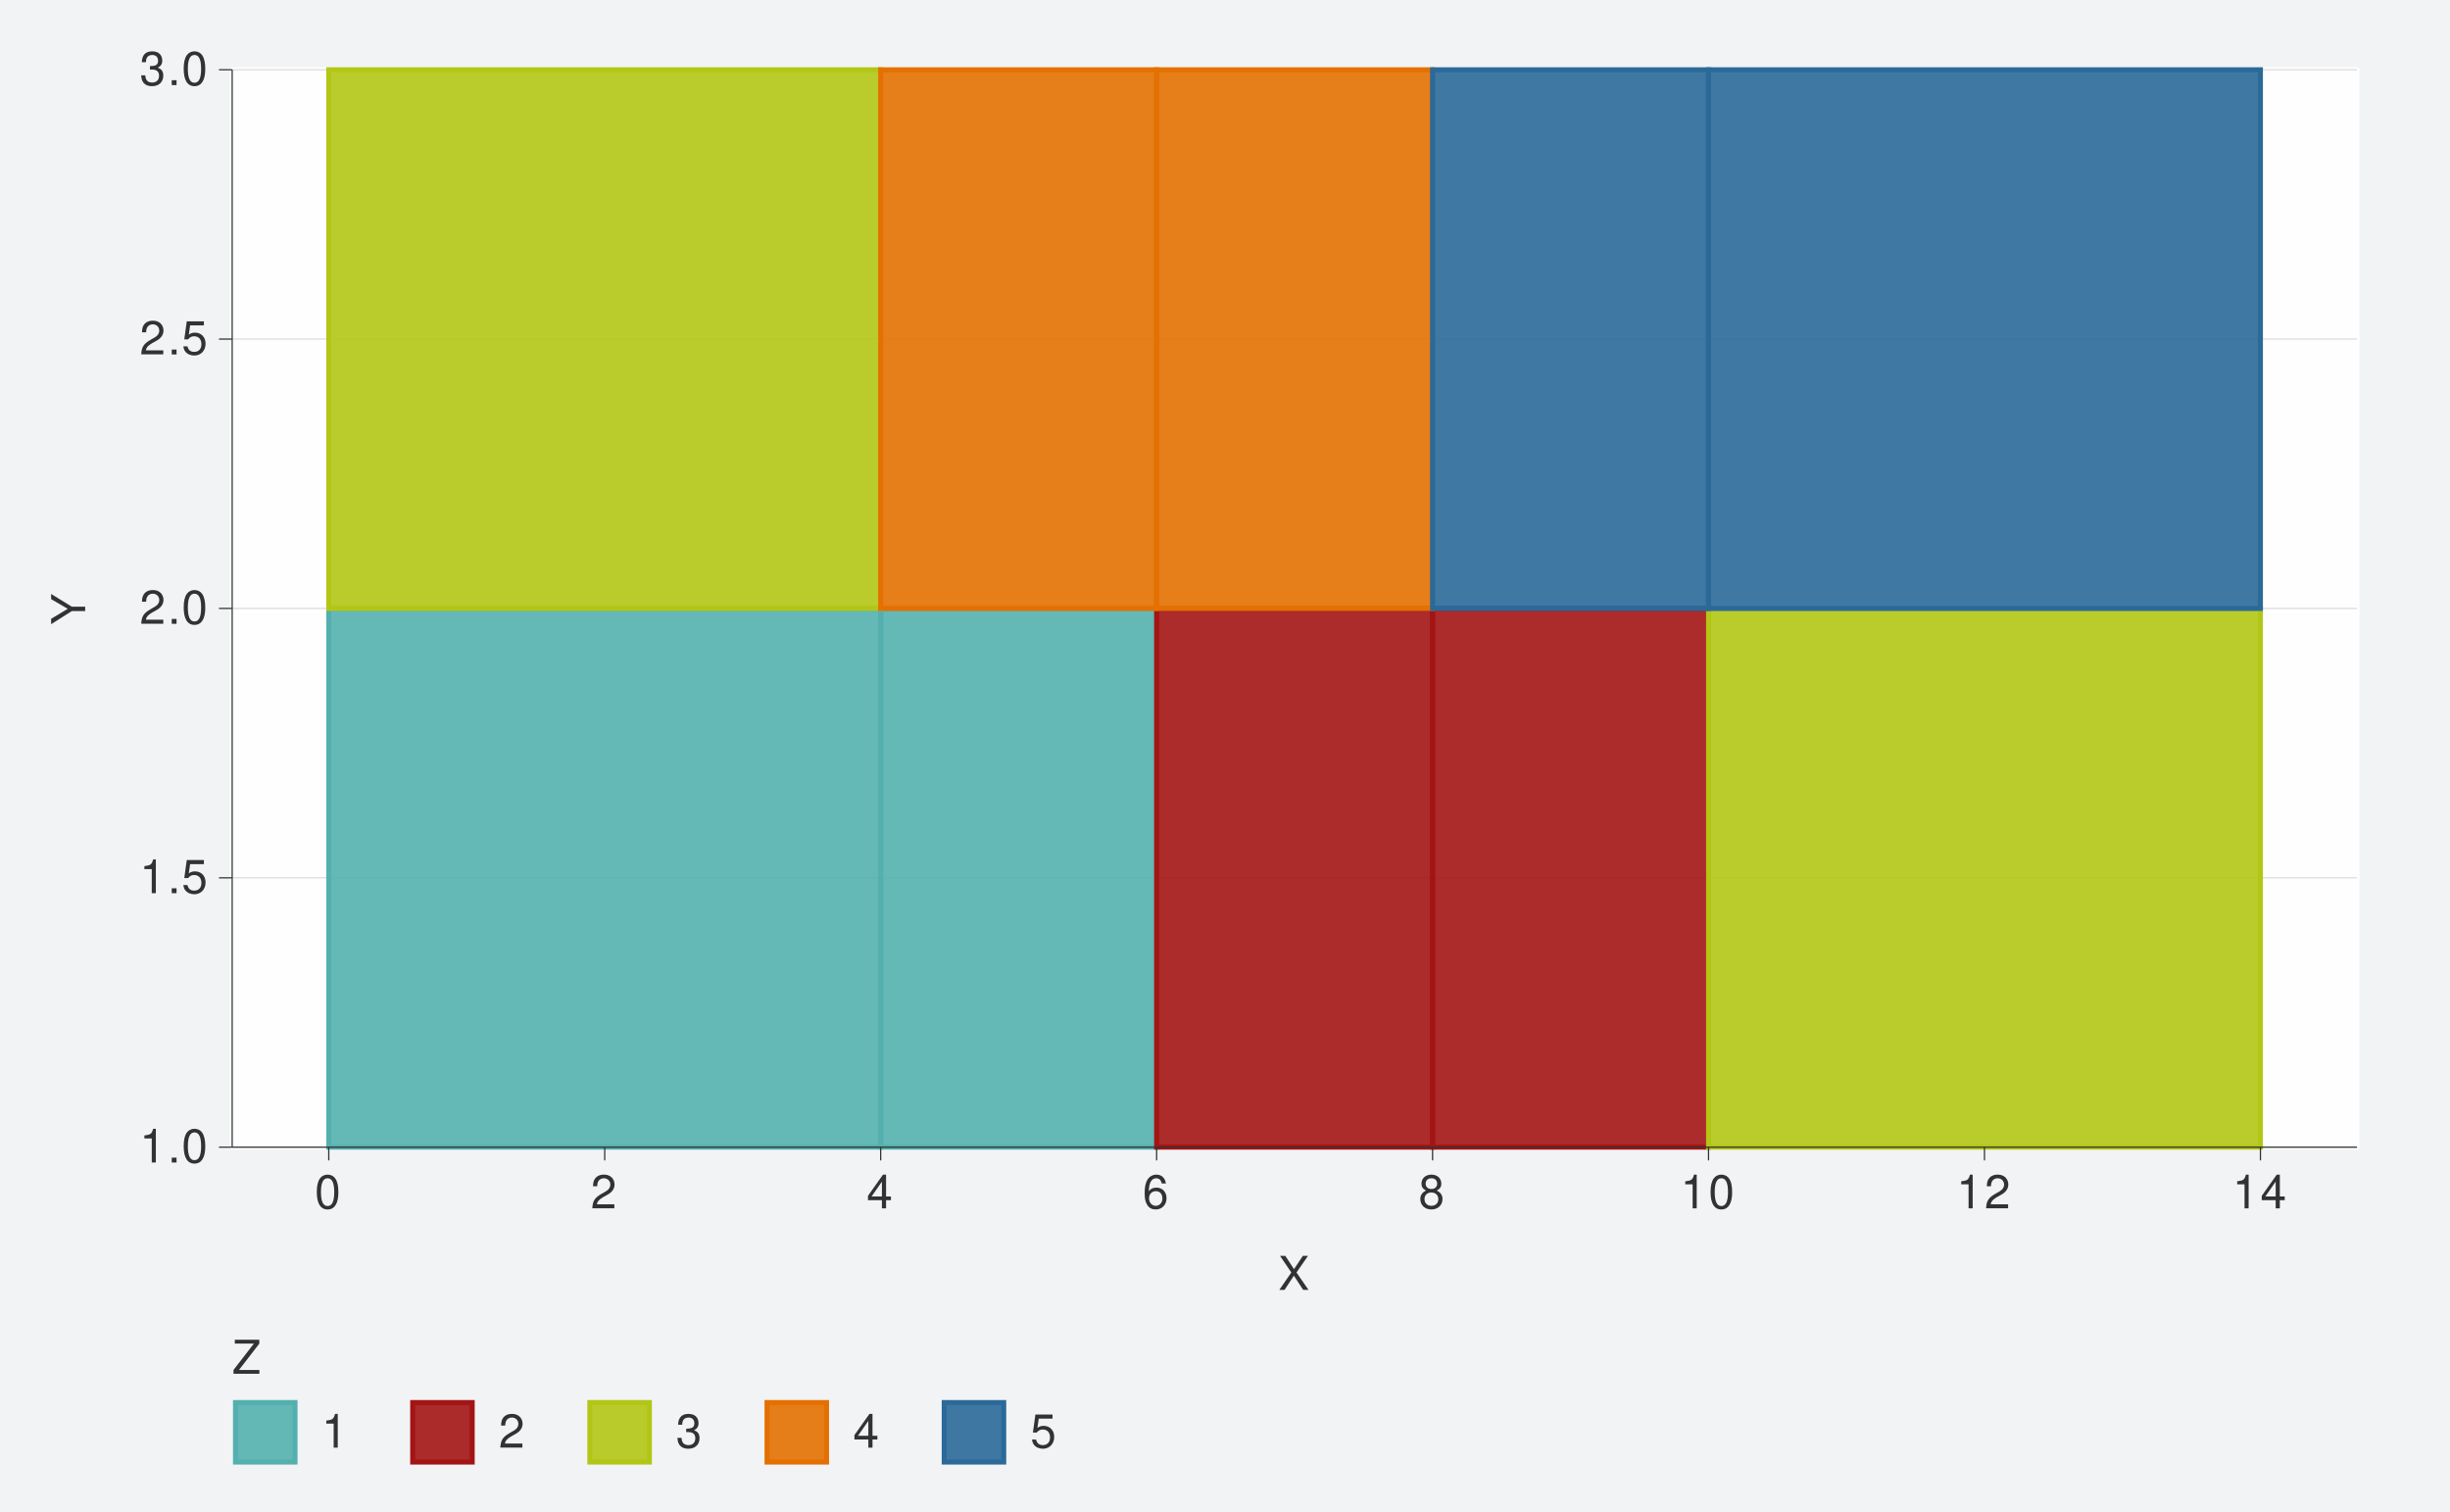
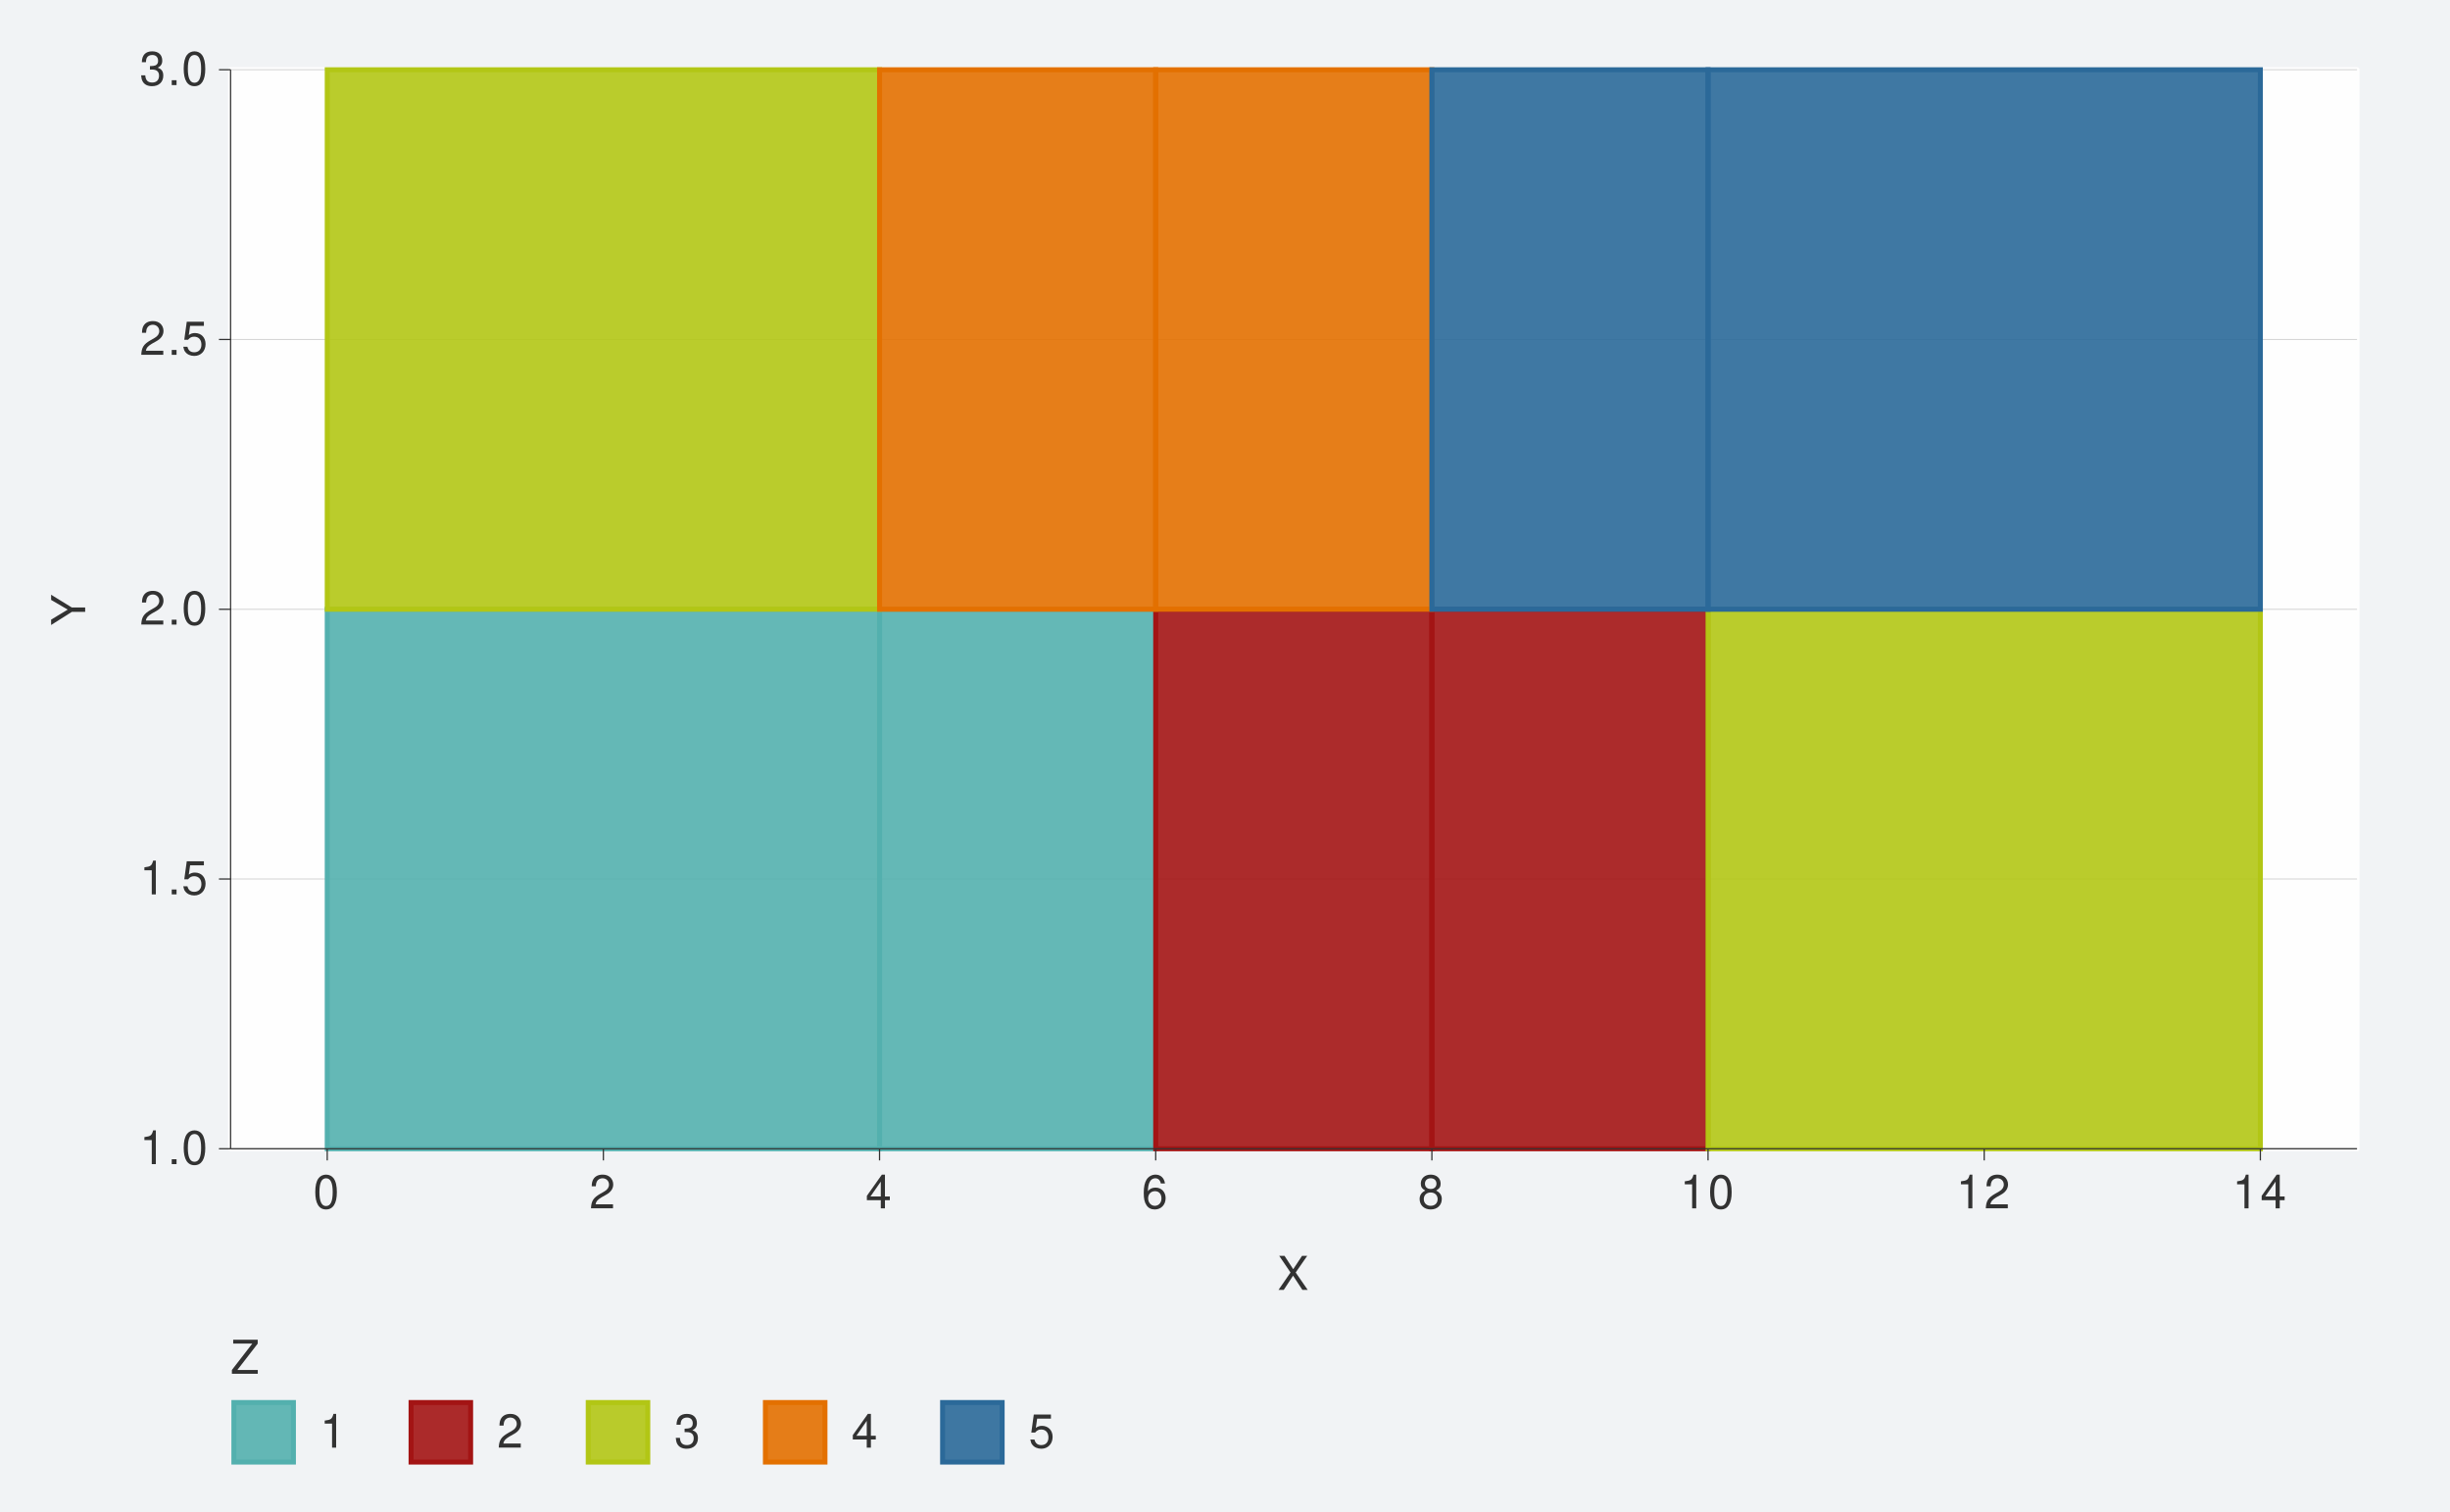
<svg xmlns="http://www.w3.org/2000/svg" xmlns:xlink="http://www.w3.org/1999/xlink" width="525pt" height="324pt" viewBox="0 0 525 324" version="1.1">
  <defs>
    <g>
      <symbol overflow="visible" id="glyph0-0">
        <path style="stroke:none;" d="" />
      </symbol>
      <symbol overflow="visible" id="glyph0-1">
        <path style="stroke:none;" d="M 2.594 -5.156 L 2.594 0 L 3.469 0 L 3.469 -7.234 L 2.891 -7.234 C 2.578 -6.125 2.375 -5.969 1.016 -5.797 L 1.016 -5.156 Z M 2.594 -5.156 " />
      </symbol>
      <symbol overflow="visible" id="glyph0-2">
        <path style="stroke:none;" d="M 1.906 -1.047 L 0.875 -1.047 L 0.875 0 L 1.906 0 Z M 1.906 -1.047 " />
      </symbol>
      <symbol overflow="visible" id="glyph0-3">
        <path style="stroke:none;" d="M 2.75 -7.234 C 2.094 -7.234 1.484 -6.938 1.125 -6.438 C 0.656 -5.797 0.438 -4.844 0.438 -3.5 C 0.438 -1.062 1.234 0.234 2.75 0.234 C 4.25 0.234 5.062 -1.062 5.062 -3.438 C 5.062 -4.844 4.844 -5.781 4.375 -6.438 C 4.016 -6.938 3.422 -7.234 2.75 -7.234 Z M 2.75 -6.453 C 3.703 -6.453 4.172 -5.484 4.172 -3.516 C 4.172 -1.453 3.703 -0.5 2.734 -0.5 C 1.797 -0.5 1.328 -1.5 1.328 -3.484 C 1.328 -5.484 1.797 -6.453 2.75 -6.453 Z M 2.75 -6.453 " />
      </symbol>
      <symbol overflow="visible" id="glyph0-4">
        <path style="stroke:none;" d="M 4.766 -7.094 L 1.094 -7.094 L 0.562 -3.234 L 1.375 -3.234 C 1.797 -3.719 2.125 -3.891 2.688 -3.891 C 3.641 -3.891 4.234 -3.234 4.234 -2.188 C 4.234 -1.172 3.641 -0.547 2.688 -0.547 C 1.906 -0.547 1.438 -0.938 1.234 -1.734 L 0.344 -1.734 C 0.469 -1.156 0.562 -0.875 0.781 -0.625 C 1.188 -0.078 1.906 0.234 2.703 0.234 C 4.125 0.234 5.125 -0.812 5.125 -2.312 C 5.125 -3.703 4.203 -4.672 2.844 -4.672 C 2.344 -4.672 1.938 -4.547 1.531 -4.234 L 1.812 -6.219 L 4.766 -6.219 Z M 4.766 -7.094 " />
      </symbol>
      <symbol overflow="visible" id="glyph0-5">
        <path style="stroke:none;" d="M 5.062 -0.875 L 1.328 -0.875 C 1.422 -1.469 1.734 -1.844 2.609 -2.375 L 3.609 -2.938 C 4.594 -3.484 5.109 -4.234 5.109 -5.125 C 5.109 -5.719 4.875 -6.281 4.453 -6.672 C 4.031 -7.047 3.516 -7.234 2.844 -7.234 C 1.938 -7.234 1.266 -6.906 0.875 -6.297 C 0.625 -5.906 0.516 -5.453 0.5 -4.734 L 1.375 -4.734 C 1.406 -5.219 1.469 -5.516 1.594 -5.75 C 1.812 -6.188 2.281 -6.453 2.812 -6.453 C 3.609 -6.453 4.203 -5.875 4.203 -5.094 C 4.203 -4.516 3.875 -4.016 3.25 -3.656 L 2.328 -3.125 C 0.844 -2.266 0.422 -1.594 0.344 -0.016 L 5.062 -0.016 Z M 5.062 -0.875 " />
      </symbol>
      <symbol overflow="visible" id="glyph0-6">
        <path style="stroke:none;" d="M 2.203 -3.328 L 2.688 -3.328 C 3.656 -3.328 4.156 -2.875 4.156 -2.016 C 4.156 -1.094 3.609 -0.547 2.703 -0.547 C 1.734 -0.547 1.266 -1.047 1.203 -2.094 L 0.312 -2.094 C 0.359 -1.516 0.453 -1.141 0.625 -0.812 C 1 -0.125 1.688 0.234 2.656 0.234 C 4.125 0.234 5.062 -0.656 5.062 -2.016 C 5.062 -2.938 4.703 -3.438 3.859 -3.734 C 4.516 -4.016 4.844 -4.516 4.844 -5.234 C 4.844 -6.484 4.047 -7.234 2.688 -7.234 C 1.266 -7.234 0.5 -6.438 0.469 -4.906 L 1.344 -4.906 C 1.359 -5.344 1.406 -5.594 1.516 -5.812 C 1.703 -6.219 2.156 -6.453 2.703 -6.453 C 3.484 -6.453 3.953 -5.984 3.953 -5.203 C 3.953 -4.703 3.766 -4.391 3.375 -4.219 C 3.141 -4.125 2.812 -4.078 2.203 -4.062 Z M 2.203 -3.328 " />
      </symbol>
      <symbol overflow="visible" id="glyph0-7">
        <path style="stroke:none;" d="M 3.266 -1.75 L 3.266 0 L 4.156 0 L 4.156 -1.75 L 5.203 -1.75 L 5.203 -2.547 L 4.156 -2.547 L 4.156 -7.234 L 3.5 -7.234 L 0.281 -2.688 L 0.281 -1.75 Z M 3.266 -2.547 L 1.047 -2.547 L 3.266 -5.734 Z M 3.266 -2.547 " />
      </symbol>
      <symbol overflow="visible" id="glyph0-8">
        <path style="stroke:none;" d="M 4.984 -5.344 C 4.812 -6.531 4.047 -7.234 2.969 -7.234 C 2.188 -7.234 1.484 -6.844 1.062 -6.203 C 0.625 -5.484 0.438 -4.609 0.438 -3.297 C 0.438 -2.078 0.594 -1.312 1.031 -0.672 C 1.406 -0.078 2.031 0.234 2.812 0.234 C 4.156 0.234 5.125 -0.781 5.125 -2.188 C 5.125 -3.516 4.234 -4.453 2.953 -4.453 C 2.266 -4.453 1.703 -4.203 1.328 -3.672 C 1.344 -5.453 1.906 -6.453 2.906 -6.453 C 3.531 -6.453 3.953 -6.047 4.094 -5.344 Z M 2.844 -3.688 C 3.703 -3.688 4.234 -3.078 4.234 -2.125 C 4.234 -1.203 3.625 -0.547 2.812 -0.547 C 2 -0.547 1.375 -1.234 1.375 -2.156 C 1.375 -3.062 1.984 -3.688 2.844 -3.688 Z M 2.844 -3.688 " />
      </symbol>
      <symbol overflow="visible" id="glyph0-9">
        <path style="stroke:none;" d="M 3.906 -3.812 C 4.656 -4.266 4.875 -4.625 4.875 -5.297 C 4.875 -6.438 4.016 -7.234 2.75 -7.234 C 1.5 -7.234 0.625 -6.438 0.625 -5.312 C 0.625 -4.625 0.844 -4.266 1.578 -3.812 C 0.766 -3.406 0.375 -2.812 0.375 -2.016 C 0.375 -0.688 1.344 0.234 2.75 0.234 C 4.156 0.234 5.125 -0.688 5.125 -2.016 C 5.125 -2.812 4.734 -3.406 3.906 -3.812 Z M 2.75 -6.453 C 3.5 -6.453 3.984 -6 3.984 -5.281 C 3.984 -4.594 3.484 -4.156 2.75 -4.156 C 2 -4.156 1.516 -4.594 1.516 -5.297 C 1.516 -6 2 -6.453 2.75 -6.453 Z M 2.75 -3.406 C 3.625 -3.406 4.234 -2.828 4.234 -1.984 C 4.234 -1.125 3.641 -0.547 2.734 -0.547 C 1.875 -0.547 1.266 -1.141 1.266 -1.984 C 1.266 -2.844 1.859 -3.406 2.75 -3.406 Z M 2.75 -3.406 " />
      </symbol>
      <symbol overflow="visible" id="glyph0-10">
        <path style="stroke:none;" d="M 3.906 -3.734 L 6.375 -7.297 L 5.266 -7.297 L 3.375 -4.438 L 1.516 -7.297 L 0.375 -7.297 L 2.797 -3.734 L 0.219 0 L 1.344 0 L 3.344 -3.047 L 5.344 0 L 6.484 0 Z M 3.906 -3.734 " />
      </symbol>
      <symbol overflow="visible" id="glyph0-11">
        <path style="stroke:none;" d="M 5.812 -7.297 L 0.562 -7.297 L 0.562 -6.469 L 4.656 -6.469 L 0.281 -0.812 L 0.281 0 L 5.828 0 L 5.828 -0.812 L 1.453 -0.812 L 5.812 -6.453 Z M 5.812 -7.297 " />
      </symbol>
      <symbol overflow="visible" id="glyph1-0">
        <path style="stroke:none;" d="" />
      </symbol>
      <symbol overflow="visible" id="glyph1-1">
        <path style="stroke:none;" d="M -2.859 -3.875 L -7.297 -6.609 L -7.297 -5.5 L -3.734 -3.422 L -7.297 -1.281 L -7.297 -0.125 L -2.859 -2.938 L 0 -2.938 L 0 -3.875 Z M -2.859 -3.875 " />
      </symbol>
    </g>
  </defs>
  <g id="surface152">
    <rect x="0" y="0" width="525" height="324" style="fill:rgb(94.51%,95.294%,96.078%);fill-opacity:1;stroke:none;" />
    <path style="fill:none;stroke-width:1.067;stroke-linecap:round;stroke-linejoin:round;stroke:rgb(94.51%,95.294%,96.078%);stroke-opacity:1;stroke-miterlimit:10;" d="M 0 324 L 525 324 L 525 0 L 0 0 Z M 0 324 " />
-     <path style="fill-rule:nonzero;fill:rgb(99.608%,99.608%,99.608%);fill-opacity:1;stroke-width:1.067;stroke-linecap:round;stroke-linejoin:round;stroke:rgb(99.608%,99.608%,99.608%);stroke-opacity:1;stroke-miterlimit:10;" d="M 49.754 245.844 L 505.078 245.844 L 505.078 14.941 L 49.754 14.941 Z M 49.754 245.844 " />
-     <path style="fill:none;stroke-width:0.213;stroke-linecap:butt;stroke-linejoin:round;stroke:rgb(82.745%,82.745%,82.745%);stroke-opacity:1;stroke-miterlimit:10;" d="M 49.754 245.844 L 505.074 245.844 " />
-     <path style="fill:none;stroke-width:0.213;stroke-linecap:butt;stroke-linejoin:round;stroke:rgb(82.745%,82.745%,82.745%);stroke-opacity:1;stroke-miterlimit:10;" d="M 49.754 188.121 L 505.074 188.121 " />
-     <path style="fill:none;stroke-width:0.213;stroke-linecap:butt;stroke-linejoin:round;stroke:rgb(82.745%,82.745%,82.745%);stroke-opacity:1;stroke-miterlimit:10;" d="M 49.754 130.395 L 505.074 130.395 " />
-     <path style="fill:none;stroke-width:0.213;stroke-linecap:butt;stroke-linejoin:round;stroke:rgb(82.745%,82.745%,82.745%);stroke-opacity:1;stroke-miterlimit:10;" d="M 49.754 72.668 L 505.074 72.668 " />
-     <path style="fill:none;stroke-width:0.213;stroke-linecap:butt;stroke-linejoin:round;stroke:rgb(82.745%,82.745%,82.745%);stroke-opacity:1;stroke-miterlimit:10;" d="M 49.754 14.945 L 505.074 14.945 " />
-     <path style="fill-rule:nonzero;fill:rgb(32.549%,69.02%,68.235%);fill-opacity:0.902;stroke-width:1.067;stroke-linecap:butt;stroke-linejoin:miter;stroke:rgb(32.549%,69.02%,68.235%);stroke-opacity:1;stroke-miterlimit:10;" d="M 70.449 245.844 L 188.715 245.844 L 188.715 130.395 L 70.449 130.395 Z M 70.449 245.844 " />
-     <path style="fill-rule:nonzero;fill:rgb(32.549%,69.02%,68.235%);fill-opacity:0.902;stroke-width:1.067;stroke-linecap:butt;stroke-linejoin:miter;stroke:rgb(32.549%,69.02%,68.235%);stroke-opacity:1;stroke-miterlimit:10;" d="M 188.715 245.844 L 247.848 245.844 L 247.848 130.395 L 188.715 130.395 Z M 188.715 245.844 " />
-     <path style="fill-rule:nonzero;fill:rgb(63.922%,7.843%,7.843%);fill-opacity:0.902;stroke-width:1.067;stroke-linecap:butt;stroke-linejoin:miter;stroke:rgb(63.922%,7.843%,7.843%);stroke-opacity:1;stroke-miterlimit:10;" d="M 247.848 245.844 L 306.98 245.844 L 306.98 130.395 L 247.848 130.395 Z M 247.848 245.844 " />
-     <path style="fill-rule:nonzero;fill:rgb(63.922%,7.843%,7.843%);fill-opacity:0.902;stroke-width:1.067;stroke-linecap:butt;stroke-linejoin:miter;stroke:rgb(63.922%,7.843%,7.843%);stroke-opacity:1;stroke-miterlimit:10;" d="M 306.98 245.844 L 366.113 245.844 L 366.113 130.395 L 306.98 130.395 Z M 306.98 245.844 " />
-     <path style="fill-rule:nonzero;fill:rgb(69.804%,77.647%,8.235%);fill-opacity:0.902;stroke-width:1.067;stroke-linecap:butt;stroke-linejoin:miter;stroke:rgb(69.804%,77.647%,8.235%);stroke-opacity:1;stroke-miterlimit:10;" d="M 366.113 245.844 L 484.379 245.844 L 484.379 130.395 L 366.113 130.395 Z M 366.113 245.844 " />
-     <path style="fill-rule:nonzero;fill:rgb(69.804%,77.647%,8.235%);fill-opacity:0.902;stroke-width:1.067;stroke-linecap:butt;stroke-linejoin:miter;stroke:rgb(69.804%,77.647%,8.235%);stroke-opacity:1;stroke-miterlimit:10;" d="M 70.449 130.395 L 188.715 130.395 L 188.715 14.945 L 70.449 14.945 Z M 70.449 130.395 " />
-     <path style="fill-rule:nonzero;fill:rgb(89.02%,43.922%,0%);fill-opacity:0.902;stroke-width:1.067;stroke-linecap:butt;stroke-linejoin:miter;stroke:rgb(89.02%,43.922%,0%);stroke-opacity:1;stroke-miterlimit:10;" d="M 188.715 130.395 L 247.848 130.395 L 247.848 14.945 L 188.715 14.945 Z M 188.715 130.395 " />
-     <path style="fill-rule:nonzero;fill:rgb(89.02%,43.922%,0%);fill-opacity:0.902;stroke-width:1.067;stroke-linecap:butt;stroke-linejoin:miter;stroke:rgb(89.02%,43.922%,0%);stroke-opacity:1;stroke-miterlimit:10;" d="M 247.848 130.395 L 306.98 130.395 L 306.98 14.945 L 247.848 14.945 Z M 247.848 130.395 " />
-     <path style="fill-rule:nonzero;fill:rgb(16.863%,41.176%,60%);fill-opacity:0.902;stroke-width:1.067;stroke-linecap:butt;stroke-linejoin:miter;stroke:rgb(16.863%,41.176%,60%);stroke-opacity:1;stroke-miterlimit:10;" d="M 306.98 130.395 L 366.113 130.395 L 366.113 14.945 L 306.98 14.945 Z M 306.98 130.395 " />
-     <path style="fill-rule:nonzero;fill:rgb(16.863%,41.176%,60%);fill-opacity:0.902;stroke-width:1.067;stroke-linecap:butt;stroke-linejoin:miter;stroke:rgb(16.863%,41.176%,60%);stroke-opacity:1;stroke-miterlimit:10;" d="M 366.113 130.395 L 484.379 130.395 L 484.379 14.945 L 366.113 14.945 Z M 366.113 130.395 " />
-     <path style="fill:none;stroke-width:0.267;stroke-linecap:butt;stroke-linejoin:round;stroke:rgb(19.608%,19.608%,19.608%);stroke-opacity:1;stroke-miterlimit:10;" d="M 49.754 245.844 L 49.754 14.945 " />
+     <path style="fill-rule:nonzero;fill:rgb(99.608%,99.608%,99.608%);fill-opacity:1;stroke-width:1.067;stroke-linecap:round;stroke-linejoin:round;stroke:rgb(99.608%,99.608%,99.608%);stroke-opacity:1;stroke-miterlimit:10;" d="M 49.41 246.188 L 505.078 246.188 L 505.078 14.941 L 49.41 14.941 Z M 49.41 246.188 " />
+     <path style="fill:none;stroke-width:0.213;stroke-linecap:butt;stroke-linejoin:round;stroke:rgb(82.745%,82.745%,82.745%);stroke-opacity:1;stroke-miterlimit:10;" d="M 49.41 246.188 L 505.074 246.188 " />
+     <path style="fill:none;stroke-width:0.213;stroke-linecap:butt;stroke-linejoin:round;stroke:rgb(82.745%,82.745%,82.745%);stroke-opacity:1;stroke-miterlimit:10;" d="M 49.41 188.379 L 505.074 188.379 " />
+     <path style="fill:none;stroke-width:0.213;stroke-linecap:butt;stroke-linejoin:round;stroke:rgb(82.745%,82.745%,82.745%);stroke-opacity:1;stroke-miterlimit:10;" d="M 49.41 130.566 L 505.074 130.566 " />
+     <path style="fill:none;stroke-width:0.213;stroke-linecap:butt;stroke-linejoin:round;stroke:rgb(82.745%,82.745%,82.745%);stroke-opacity:1;stroke-miterlimit:10;" d="M 49.41 72.754 L 505.074 72.754 " />
+     <path style="fill:none;stroke-width:0.213;stroke-linecap:butt;stroke-linejoin:round;stroke:rgb(82.745%,82.745%,82.745%);stroke-opacity:1;stroke-miterlimit:10;" d="M 49.41 14.945 L 505.074 14.945 " />
+     <path style="fill-rule:nonzero;fill:rgb(32.549%,69.02%,68.235%);fill-opacity:0.902;stroke-width:1.067;stroke-linecap:butt;stroke-linejoin:miter;stroke:rgb(32.549%,69.02%,68.235%);stroke-opacity:1;stroke-miterlimit:10;" d="M 70.121 246.188 L 188.477 246.188 L 188.477 130.566 L 70.121 130.566 Z M 70.121 246.188 " />
+     <path style="fill-rule:nonzero;fill:rgb(32.549%,69.02%,68.235%);fill-opacity:0.902;stroke-width:1.067;stroke-linecap:butt;stroke-linejoin:miter;stroke:rgb(32.549%,69.02%,68.235%);stroke-opacity:1;stroke-miterlimit:10;" d="M 188.477 246.188 L 247.652 246.188 L 247.652 130.566 L 188.477 130.566 Z M 188.477 246.188 " />
+     <path style="fill-rule:nonzero;fill:rgb(63.922%,7.843%,7.843%);fill-opacity:0.902;stroke-width:1.067;stroke-linecap:butt;stroke-linejoin:miter;stroke:rgb(63.922%,7.843%,7.843%);stroke-opacity:1;stroke-miterlimit:10;" d="M 247.652 246.188 L 306.828 246.188 L 306.828 130.566 L 247.652 130.566 Z M 247.652 246.188 " />
+     <path style="fill-rule:nonzero;fill:rgb(63.922%,7.843%,7.843%);fill-opacity:0.902;stroke-width:1.067;stroke-linecap:butt;stroke-linejoin:miter;stroke:rgb(63.922%,7.843%,7.843%);stroke-opacity:1;stroke-miterlimit:10;" d="M 306.832 246.188 L 366.008 246.188 L 366.008 130.566 L 306.832 130.566 Z M 306.832 246.188 " />
+     <path style="fill-rule:nonzero;fill:rgb(69.804%,77.647%,8.235%);fill-opacity:0.902;stroke-width:1.067;stroke-linecap:butt;stroke-linejoin:miter;stroke:rgb(69.804%,77.647%,8.235%);stroke-opacity:1;stroke-miterlimit:10;" d="M 366.008 246.188 L 484.363 246.188 L 484.363 130.566 L 366.008 130.566 Z M 366.008 246.188 " />
+     <path style="fill-rule:nonzero;fill:rgb(69.804%,77.647%,8.235%);fill-opacity:0.902;stroke-width:1.067;stroke-linecap:butt;stroke-linejoin:miter;stroke:rgb(69.804%,77.647%,8.235%);stroke-opacity:1;stroke-miterlimit:10;" d="M 70.121 130.566 L 188.477 130.566 L 188.477 14.945 L 70.121 14.945 Z M 70.121 130.566 " />
+     <path style="fill-rule:nonzero;fill:rgb(89.02%,43.922%,0%);fill-opacity:0.902;stroke-width:1.067;stroke-linecap:butt;stroke-linejoin:miter;stroke:rgb(89.02%,43.922%,0%);stroke-opacity:1;stroke-miterlimit:10;" d="M 188.477 130.566 L 247.652 130.566 L 247.652 14.945 L 188.477 14.945 Z M 188.477 130.566 " />
+     <path style="fill-rule:nonzero;fill:rgb(89.02%,43.922%,0%);fill-opacity:0.902;stroke-width:1.067;stroke-linecap:butt;stroke-linejoin:miter;stroke:rgb(89.02%,43.922%,0%);stroke-opacity:1;stroke-miterlimit:10;" d="M 247.652 130.566 L 306.828 130.566 L 306.828 14.945 L 247.652 14.945 Z M 247.652 130.566 " />
+     <path style="fill-rule:nonzero;fill:rgb(16.863%,41.176%,60%);fill-opacity:0.902;stroke-width:1.067;stroke-linecap:butt;stroke-linejoin:miter;stroke:rgb(16.863%,41.176%,60%);stroke-opacity:1;stroke-miterlimit:10;" d="M 306.832 130.566 L 366.008 130.566 L 366.008 14.945 L 306.832 14.945 Z M 306.832 130.566 " />
+     <path style="fill-rule:nonzero;fill:rgb(16.863%,41.176%,60%);fill-opacity:0.902;stroke-width:1.067;stroke-linecap:butt;stroke-linejoin:miter;stroke:rgb(16.863%,41.176%,60%);stroke-opacity:1;stroke-miterlimit:10;" d="M 366.008 130.566 L 484.363 130.566 L 484.363 14.945 L 366.008 14.945 Z M 366.008 130.566 " />
+     <path style="fill:none;stroke-width:0.267;stroke-linecap:butt;stroke-linejoin:round;stroke:rgb(19.608%,19.608%,19.608%);stroke-opacity:1;stroke-miterlimit:10;" d="M 49.41 246.188 L 49.41 14.945 " />
    <g style="fill:rgb(19.608%,19.608%,19.608%);fill-opacity:1;">
-       <use xlink:href="#glyph0-1" x="29.926" y="249.134" />
-       <use xlink:href="#glyph0-2" x="35.926" y="249.134" />
-       <use xlink:href="#glyph0-3" x="38.926" y="249.134" />
+       <use xlink:href="#glyph0-1" x="29.926" y="249.478" />
+       <use xlink:href="#glyph0-2" x="35.926" y="249.478" />
+       <use xlink:href="#glyph0-3" x="38.926" y="249.478" />
    </g>
    <g style="fill:rgb(19.608%,19.608%,19.608%);fill-opacity:1;">
-       <use xlink:href="#glyph0-1" x="29.926" y="191.411" />
-       <use xlink:href="#glyph0-2" x="35.926" y="191.411" />
-       <use xlink:href="#glyph0-4" x="38.926" y="191.411" />
+       <use xlink:href="#glyph0-1" x="29.926" y="191.669" />
+       <use xlink:href="#glyph0-2" x="35.926" y="191.669" />
+       <use xlink:href="#glyph0-4" x="38.926" y="191.669" />
    </g>
    <g style="fill:rgb(19.608%,19.608%,19.608%);fill-opacity:1;">
-       <use xlink:href="#glyph0-5" x="29.926" y="133.685" />
-       <use xlink:href="#glyph0-2" x="35.926" y="133.685" />
-       <use xlink:href="#glyph0-3" x="38.926" y="133.685" />
+       <use xlink:href="#glyph0-5" x="29.926" y="133.856" />
+       <use xlink:href="#glyph0-2" x="35.926" y="133.856" />
+       <use xlink:href="#glyph0-3" x="38.926" y="133.856" />
    </g>
    <g style="fill:rgb(19.608%,19.608%,19.608%);fill-opacity:1;">
-       <use xlink:href="#glyph0-5" x="29.926" y="75.958" />
-       <use xlink:href="#glyph0-2" x="35.926" y="75.958" />
-       <use xlink:href="#glyph0-4" x="38.926" y="75.958" />
+       <use xlink:href="#glyph0-5" x="29.926" y="76.044" />
+       <use xlink:href="#glyph0-2" x="35.926" y="76.044" />
+       <use xlink:href="#glyph0-4" x="38.926" y="76.044" />
    </g>
    <g style="fill:rgb(19.608%,19.608%,19.608%);fill-opacity:1;">
      <use xlink:href="#glyph0-6" x="29.926" y="18.235" />
      <use xlink:href="#glyph0-2" x="35.926" y="18.235" />
      <use xlink:href="#glyph0-3" x="38.926" y="18.235" />
    </g>
-     <path style="fill:none;stroke-width:0.267;stroke-linecap:butt;stroke-linejoin:round;stroke:rgb(19.608%,19.608%,19.608%);stroke-opacity:1;stroke-miterlimit:10;" d="M 46.918 245.844 L 49.754 245.844 " />
-     <path style="fill:none;stroke-width:0.267;stroke-linecap:butt;stroke-linejoin:round;stroke:rgb(19.608%,19.608%,19.608%);stroke-opacity:1;stroke-miterlimit:10;" d="M 46.918 188.121 L 49.754 188.121 " />
-     <path style="fill:none;stroke-width:0.267;stroke-linecap:butt;stroke-linejoin:round;stroke:rgb(19.608%,19.608%,19.608%);stroke-opacity:1;stroke-miterlimit:10;" d="M 46.918 130.395 L 49.754 130.395 " />
-     <path style="fill:none;stroke-width:0.267;stroke-linecap:butt;stroke-linejoin:round;stroke:rgb(19.608%,19.608%,19.608%);stroke-opacity:1;stroke-miterlimit:10;" d="M 46.918 72.668 L 49.754 72.668 " />
-     <path style="fill:none;stroke-width:0.267;stroke-linecap:butt;stroke-linejoin:round;stroke:rgb(19.608%,19.608%,19.608%);stroke-opacity:1;stroke-miterlimit:10;" d="M 46.918 14.945 L 49.754 14.945 " />
-     <path style="fill:none;stroke-width:0.267;stroke-linecap:butt;stroke-linejoin:round;stroke:rgb(19.608%,19.608%,19.608%);stroke-opacity:1;stroke-miterlimit:10;" d="M 49.754 245.844 L 505.074 245.844 " />
-     <path style="fill:none;stroke-width:0.267;stroke-linecap:butt;stroke-linejoin:round;stroke:rgb(19.608%,19.608%,19.608%);stroke-opacity:1;stroke-miterlimit:10;" d="M 70.449 248.68 L 70.449 245.844 " />
-     <path style="fill:none;stroke-width:0.267;stroke-linecap:butt;stroke-linejoin:round;stroke:rgb(19.608%,19.608%,19.608%);stroke-opacity:1;stroke-miterlimit:10;" d="M 129.582 248.68 L 129.582 245.844 " />
-     <path style="fill:none;stroke-width:0.267;stroke-linecap:butt;stroke-linejoin:round;stroke:rgb(19.608%,19.608%,19.608%);stroke-opacity:1;stroke-miterlimit:10;" d="M 188.715 248.68 L 188.715 245.844 " />
-     <path style="fill:none;stroke-width:0.267;stroke-linecap:butt;stroke-linejoin:round;stroke:rgb(19.608%,19.608%,19.608%);stroke-opacity:1;stroke-miterlimit:10;" d="M 247.848 248.68 L 247.848 245.844 " />
-     <path style="fill:none;stroke-width:0.267;stroke-linecap:butt;stroke-linejoin:round;stroke:rgb(19.608%,19.608%,19.608%);stroke-opacity:1;stroke-miterlimit:10;" d="M 306.98 248.68 L 306.98 245.844 " />
-     <path style="fill:none;stroke-width:0.267;stroke-linecap:butt;stroke-linejoin:round;stroke:rgb(19.608%,19.608%,19.608%);stroke-opacity:1;stroke-miterlimit:10;" d="M 366.113 248.68 L 366.113 245.844 " />
-     <path style="fill:none;stroke-width:0.267;stroke-linecap:butt;stroke-linejoin:round;stroke:rgb(19.608%,19.608%,19.608%);stroke-opacity:1;stroke-miterlimit:10;" d="M 425.246 248.68 L 425.246 245.844 " />
-     <path style="fill:none;stroke-width:0.267;stroke-linecap:butt;stroke-linejoin:round;stroke:rgb(19.608%,19.608%,19.608%);stroke-opacity:1;stroke-miterlimit:10;" d="M 484.379 248.68 L 484.379 245.844 " />
+     <path style="fill:none;stroke-width:0.267;stroke-linecap:butt;stroke-linejoin:round;stroke:rgb(19.608%,19.608%,19.608%);stroke-opacity:1;stroke-miterlimit:10;" d="M 46.918 246.188 L 49.41 246.188 " />
+     <path style="fill:none;stroke-width:0.267;stroke-linecap:butt;stroke-linejoin:round;stroke:rgb(19.608%,19.608%,19.608%);stroke-opacity:1;stroke-miterlimit:10;" d="M 46.918 188.379 L 49.41 188.379 " />
+     <path style="fill:none;stroke-width:0.267;stroke-linecap:butt;stroke-linejoin:round;stroke:rgb(19.608%,19.608%,19.608%);stroke-opacity:1;stroke-miterlimit:10;" d="M 46.918 130.566 L 49.41 130.566 " />
+     <path style="fill:none;stroke-width:0.267;stroke-linecap:butt;stroke-linejoin:round;stroke:rgb(19.608%,19.608%,19.608%);stroke-opacity:1;stroke-miterlimit:10;" d="M 46.918 72.754 L 49.41 72.754 " />
+     <path style="fill:none;stroke-width:0.267;stroke-linecap:butt;stroke-linejoin:round;stroke:rgb(19.608%,19.608%,19.608%);stroke-opacity:1;stroke-miterlimit:10;" d="M 46.918 14.945 L 49.41 14.945 " />
+     <path style="fill:none;stroke-width:0.267;stroke-linecap:butt;stroke-linejoin:round;stroke:rgb(19.608%,19.608%,19.608%);stroke-opacity:1;stroke-miterlimit:10;" d="M 49.41 246.188 L 505.074 246.188 " />
+     <path style="fill:none;stroke-width:0.267;stroke-linecap:butt;stroke-linejoin:round;stroke:rgb(19.608%,19.608%,19.608%);stroke-opacity:1;stroke-miterlimit:10;" d="M 70.121 248.68 L 70.121 246.188 " />
+     <path style="fill:none;stroke-width:0.267;stroke-linecap:butt;stroke-linejoin:round;stroke:rgb(19.608%,19.608%,19.608%);stroke-opacity:1;stroke-miterlimit:10;" d="M 129.297 248.68 L 129.297 246.188 " />
+     <path style="fill:none;stroke-width:0.267;stroke-linecap:butt;stroke-linejoin:round;stroke:rgb(19.608%,19.608%,19.608%);stroke-opacity:1;stroke-miterlimit:10;" d="M 188.477 248.68 L 188.477 246.188 " />
+     <path style="fill:none;stroke-width:0.267;stroke-linecap:butt;stroke-linejoin:round;stroke:rgb(19.608%,19.608%,19.608%);stroke-opacity:1;stroke-miterlimit:10;" d="M 247.652 248.68 L 247.652 246.188 " />
+     <path style="fill:none;stroke-width:0.267;stroke-linecap:butt;stroke-linejoin:round;stroke:rgb(19.608%,19.608%,19.608%);stroke-opacity:1;stroke-miterlimit:10;" d="M 306.832 248.68 L 306.832 246.188 " />
+     <path style="fill:none;stroke-width:0.267;stroke-linecap:butt;stroke-linejoin:round;stroke:rgb(19.608%,19.608%,19.608%);stroke-opacity:1;stroke-miterlimit:10;" d="M 366.008 248.68 L 366.008 246.188 " />
+     <path style="fill:none;stroke-width:0.267;stroke-linecap:butt;stroke-linejoin:round;stroke:rgb(19.608%,19.608%,19.608%);stroke-opacity:1;stroke-miterlimit:10;" d="M 425.184 248.68 L 425.184 246.188 " />
+     <path style="fill:none;stroke-width:0.267;stroke-linecap:butt;stroke-linejoin:round;stroke:rgb(19.608%,19.608%,19.608%);stroke-opacity:1;stroke-miterlimit:10;" d="M 484.363 248.68 L 484.363 246.188 " />
    <g style="fill:rgb(19.608%,19.608%,19.608%);fill-opacity:1;">
-       <use xlink:href="#glyph0-3" x="67.449" y="258.962" />
+       <use xlink:href="#glyph0-3" x="67.121" y="258.962" />
    </g>
    <g style="fill:rgb(19.608%,19.608%,19.608%);fill-opacity:1;">
-       <use xlink:href="#glyph0-5" x="126.582" y="258.962" />
+       <use xlink:href="#glyph0-5" x="126.297" y="258.962" />
    </g>
    <g style="fill:rgb(19.608%,19.608%,19.608%);fill-opacity:1;">
-       <use xlink:href="#glyph0-7" x="185.715" y="258.962" />
+       <use xlink:href="#glyph0-7" x="185.477" y="258.962" />
    </g>
    <g style="fill:rgb(19.608%,19.608%,19.608%);fill-opacity:1;">
-       <use xlink:href="#glyph0-8" x="244.848" y="258.962" />
+       <use xlink:href="#glyph0-8" x="244.652" y="258.962" />
    </g>
    <g style="fill:rgb(19.608%,19.608%,19.608%);fill-opacity:1;">
-       <use xlink:href="#glyph0-9" x="303.98" y="258.962" />
+       <use xlink:href="#glyph0-9" x="303.832" y="258.962" />
    </g>
    <g style="fill:rgb(19.608%,19.608%,19.608%);fill-opacity:1;">
-       <use xlink:href="#glyph0-1" x="360.113" y="258.962" />
-       <use xlink:href="#glyph0-3" x="366.113" y="258.962" />
+       <use xlink:href="#glyph0-1" x="360.008" y="258.962" />
+       <use xlink:href="#glyph0-3" x="366.008" y="258.962" />
    </g>
    <g style="fill:rgb(19.608%,19.608%,19.608%);fill-opacity:1;">
-       <use xlink:href="#glyph0-1" x="419.246" y="258.962" />
-       <use xlink:href="#glyph0-5" x="425.246" y="258.962" />
+       <use xlink:href="#glyph0-1" x="419.184" y="258.962" />
+       <use xlink:href="#glyph0-5" x="425.184" y="258.962" />
    </g>
    <g style="fill:rgb(19.608%,19.608%,19.608%);fill-opacity:1;">
-       <use xlink:href="#glyph0-1" x="478.379" y="258.962" />
-       <use xlink:href="#glyph0-7" x="484.379" y="258.962" />
+       <use xlink:href="#glyph0-1" x="478.363" y="258.962" />
+       <use xlink:href="#glyph0-7" x="484.363" y="258.962" />
    </g>
    <g style="fill:rgb(19.608%,19.608%,19.608%);fill-opacity:1;">
-       <use xlink:href="#glyph0-10" x="273.914" y="276.435" />
+       <use xlink:href="#glyph0-10" x="273.742" y="276.435" />
    </g>
    <g style="fill:rgb(19.608%,19.608%,19.608%);fill-opacity:1;">
-       <use xlink:href="#glyph1-1" x="18.251" y="133.895" />
+       <use xlink:href="#glyph1-1" x="18.251" y="134.066" />
    </g>
-     <path style="fill-rule:nonzero;fill:rgb(94.51%,95.294%,96.078%);fill-opacity:1;stroke-width:1.067;stroke-linecap:round;stroke-linejoin:round;stroke:rgb(94.51%,95.294%,96.078%);stroke-opacity:1;stroke-miterlimit:10;" d="M 49.754 314.039 L 234.609 314.039 L 234.609 286.613 L 49.754 286.613 Z M 49.754 314.039 " />
+     <path style="fill-rule:nonzero;fill:rgb(94.51%,95.294%,96.078%);fill-opacity:1;stroke-width:1.067;stroke-linecap:round;stroke-linejoin:round;stroke:rgb(94.51%,95.294%,96.078%);stroke-opacity:1;stroke-miterlimit:10;" d="M 49.41 314.039 L 234.266 314.039 L 234.266 286.613 L 49.41 286.613 Z M 49.41 314.039 " />
    <g style="fill:rgb(19.608%,19.608%,19.608%);fill-opacity:1;">
-       <use xlink:href="#glyph0-11" x="49.754" y="294.403" />
+       <use xlink:href="#glyph0-11" x="49.41" y="294.403" />
    </g>
-     <path style="fill-rule:nonzero;fill:rgb(94.51%,95.294%,96.078%);fill-opacity:1;stroke-width:1.067;stroke-linecap:round;stroke-linejoin:round;stroke:rgb(94.51%,95.294%,96.078%);stroke-opacity:1;stroke-miterlimit:10;" d="M 49.754 314.039 L 63.926 314.039 L 63.926 299.867 L 49.754 299.867 Z M 49.754 314.039 " />
-     <path style="fill-rule:nonzero;fill:rgb(32.549%,69.02%,68.235%);fill-opacity:0.902;stroke-width:1.067;stroke-linecap:butt;stroke-linejoin:miter;stroke:rgb(32.549%,69.02%,68.235%);stroke-opacity:1;stroke-miterlimit:10;" d="M 50.461 313.328 L 63.219 313.328 L 63.219 300.57 L 50.461 300.57 Z M 50.461 313.328 " />
-     <path style="fill-rule:nonzero;fill:rgb(94.51%,95.294%,96.078%);fill-opacity:1;stroke-width:1.067;stroke-linecap:round;stroke-linejoin:round;stroke:rgb(94.51%,95.294%,96.078%);stroke-opacity:1;stroke-miterlimit:10;" d="M 87.719 314.039 L 101.891 314.039 L 101.891 299.867 L 87.719 299.867 Z M 87.719 314.039 " />
-     <path style="fill-rule:nonzero;fill:rgb(63.922%,7.843%,7.843%);fill-opacity:0.902;stroke-width:1.067;stroke-linecap:butt;stroke-linejoin:miter;stroke:rgb(63.922%,7.843%,7.843%);stroke-opacity:1;stroke-miterlimit:10;" d="M 88.43 313.328 L 101.188 313.328 L 101.188 300.57 L 88.43 300.57 Z M 88.43 313.328 " />
-     <path style="fill-rule:nonzero;fill:rgb(94.51%,95.294%,96.078%);fill-opacity:1;stroke-width:1.067;stroke-linecap:round;stroke-linejoin:round;stroke:rgb(94.51%,95.294%,96.078%);stroke-opacity:1;stroke-miterlimit:10;" d="M 125.688 314.039 L 139.859 314.039 L 139.859 299.867 L 125.688 299.867 Z M 125.688 314.039 " />
-     <path style="fill-rule:nonzero;fill:rgb(69.804%,77.647%,8.235%);fill-opacity:0.902;stroke-width:1.067;stroke-linecap:butt;stroke-linejoin:miter;stroke:rgb(69.804%,77.647%,8.235%);stroke-opacity:1;stroke-miterlimit:10;" d="M 126.395 313.328 L 139.152 313.328 L 139.152 300.57 L 126.395 300.57 Z M 126.395 313.328 " />
-     <path style="fill-rule:nonzero;fill:rgb(94.51%,95.294%,96.078%);fill-opacity:1;stroke-width:1.067;stroke-linecap:round;stroke-linejoin:round;stroke:rgb(94.51%,95.294%,96.078%);stroke-opacity:1;stroke-miterlimit:10;" d="M 163.652 314.039 L 177.824 314.039 L 177.824 299.867 L 163.652 299.867 Z M 163.652 314.039 " />
-     <path style="fill-rule:nonzero;fill:rgb(89.02%,43.922%,0%);fill-opacity:0.902;stroke-width:1.067;stroke-linecap:butt;stroke-linejoin:miter;stroke:rgb(89.02%,43.922%,0%);stroke-opacity:1;stroke-miterlimit:10;" d="M 164.363 313.328 L 177.121 313.328 L 177.121 300.57 L 164.363 300.57 Z M 164.363 313.328 " />
-     <path style="fill-rule:nonzero;fill:rgb(94.51%,95.294%,96.078%);fill-opacity:1;stroke-width:1.067;stroke-linecap:round;stroke-linejoin:round;stroke:rgb(94.51%,95.294%,96.078%);stroke-opacity:1;stroke-miterlimit:10;" d="M 201.621 314.039 L 215.793 314.039 L 215.793 299.867 L 201.621 299.867 Z M 201.621 314.039 " />
-     <path style="fill-rule:nonzero;fill:rgb(16.863%,41.176%,60%);fill-opacity:0.902;stroke-width:1.067;stroke-linecap:butt;stroke-linejoin:miter;stroke:rgb(16.863%,41.176%,60%);stroke-opacity:1;stroke-miterlimit:10;" d="M 202.328 313.328 L 215.086 313.328 L 215.086 300.57 L 202.328 300.57 Z M 202.328 313.328 " />
+     <path style="fill-rule:nonzero;fill:rgb(94.51%,95.294%,96.078%);fill-opacity:1;stroke-width:1.067;stroke-linecap:round;stroke-linejoin:round;stroke:rgb(94.51%,95.294%,96.078%);stroke-opacity:1;stroke-miterlimit:10;" d="M 49.41 314.039 L 63.582 314.039 L 63.582 299.867 L 49.41 299.867 Z M 49.41 314.039 " />
+     <path style="fill-rule:nonzero;fill:rgb(32.549%,69.02%,68.235%);fill-opacity:0.902;stroke-width:1.067;stroke-linecap:butt;stroke-linejoin:miter;stroke:rgb(32.549%,69.02%,68.235%);stroke-opacity:1;stroke-miterlimit:10;" d="M 50.117 313.328 L 62.875 313.328 L 62.875 300.57 L 50.117 300.57 Z M 50.117 313.328 " />
+     <path style="fill-rule:nonzero;fill:rgb(94.51%,95.294%,96.078%);fill-opacity:1;stroke-width:1.067;stroke-linecap:round;stroke-linejoin:round;stroke:rgb(94.51%,95.294%,96.078%);stroke-opacity:1;stroke-miterlimit:10;" d="M 87.375 314.039 L 101.547 314.039 L 101.547 299.867 L 87.375 299.867 Z M 87.375 314.039 " />
+     <path style="fill-rule:nonzero;fill:rgb(63.922%,7.843%,7.843%);fill-opacity:0.902;stroke-width:1.067;stroke-linecap:butt;stroke-linejoin:miter;stroke:rgb(63.922%,7.843%,7.843%);stroke-opacity:1;stroke-miterlimit:10;" d="M 88.086 313.328 L 100.844 313.328 L 100.844 300.57 L 88.086 300.57 Z M 88.086 313.328 " />
+     <path style="fill-rule:nonzero;fill:rgb(94.51%,95.294%,96.078%);fill-opacity:1;stroke-width:1.067;stroke-linecap:round;stroke-linejoin:round;stroke:rgb(94.51%,95.294%,96.078%);stroke-opacity:1;stroke-miterlimit:10;" d="M 125.344 314.039 L 139.516 314.039 L 139.516 299.867 L 125.344 299.867 Z M 125.344 314.039 " />
+     <path style="fill-rule:nonzero;fill:rgb(69.804%,77.647%,8.235%);fill-opacity:0.902;stroke-width:1.067;stroke-linecap:butt;stroke-linejoin:miter;stroke:rgb(69.804%,77.647%,8.235%);stroke-opacity:1;stroke-miterlimit:10;" d="M 126.051 313.328 L 138.809 313.328 L 138.809 300.57 L 126.051 300.57 Z M 126.051 313.328 " />
+     <path style="fill-rule:nonzero;fill:rgb(94.51%,95.294%,96.078%);fill-opacity:1;stroke-width:1.067;stroke-linecap:round;stroke-linejoin:round;stroke:rgb(94.51%,95.294%,96.078%);stroke-opacity:1;stroke-miterlimit:10;" d="M 163.309 314.039 L 177.48 314.039 L 177.48 299.867 L 163.309 299.867 Z M 163.309 314.039 " />
+     <path style="fill-rule:nonzero;fill:rgb(89.02%,43.922%,0%);fill-opacity:0.902;stroke-width:1.067;stroke-linecap:butt;stroke-linejoin:miter;stroke:rgb(89.02%,43.922%,0%);stroke-opacity:1;stroke-miterlimit:10;" d="M 164.02 313.328 L 176.777 313.328 L 176.777 300.57 L 164.02 300.57 Z M 164.02 313.328 " />
+     <path style="fill-rule:nonzero;fill:rgb(94.51%,95.294%,96.078%);fill-opacity:1;stroke-width:1.067;stroke-linecap:round;stroke-linejoin:round;stroke:rgb(94.51%,95.294%,96.078%);stroke-opacity:1;stroke-miterlimit:10;" d="M 201.277 314.039 L 215.449 314.039 L 215.449 299.867 L 201.277 299.867 Z M 201.277 314.039 " />
+     <path style="fill-rule:nonzero;fill:rgb(16.863%,41.176%,60%);fill-opacity:0.902;stroke-width:1.067;stroke-linecap:butt;stroke-linejoin:miter;stroke:rgb(16.863%,41.176%,60%);stroke-opacity:1;stroke-miterlimit:10;" d="M 201.984 313.328 L 214.742 313.328 L 214.742 300.57 L 201.984 300.57 Z M 201.984 313.328 " />
    <g style="fill:rgb(19.608%,19.608%,19.608%);fill-opacity:1;">
-       <use xlink:href="#glyph0-1" x="68.906" y="310.239" />
+       <use xlink:href="#glyph0-1" x="68.562" y="310.239" />
    </g>
    <g style="fill:rgb(19.608%,19.608%,19.608%);fill-opacity:1;">
-       <use xlink:href="#glyph0-5" x="106.875" y="310.239" />
+       <use xlink:href="#glyph0-5" x="106.531" y="310.239" />
    </g>
    <g style="fill:rgb(19.608%,19.608%,19.608%);fill-opacity:1;">
-       <use xlink:href="#glyph0-6" x="144.84" y="310.239" />
+       <use xlink:href="#glyph0-6" x="144.496" y="310.239" />
    </g>
    <g style="fill:rgb(19.608%,19.608%,19.608%);fill-opacity:1;">
-       <use xlink:href="#glyph0-7" x="182.809" y="310.239" />
+       <use xlink:href="#glyph0-7" x="182.465" y="310.239" />
    </g>
    <g style="fill:rgb(19.608%,19.608%,19.608%);fill-opacity:1;">
-       <use xlink:href="#glyph0-4" x="220.777" y="310.239" />
+       <use xlink:href="#glyph0-4" x="220.434" y="310.239" />
    </g>
  </g>
</svg>
